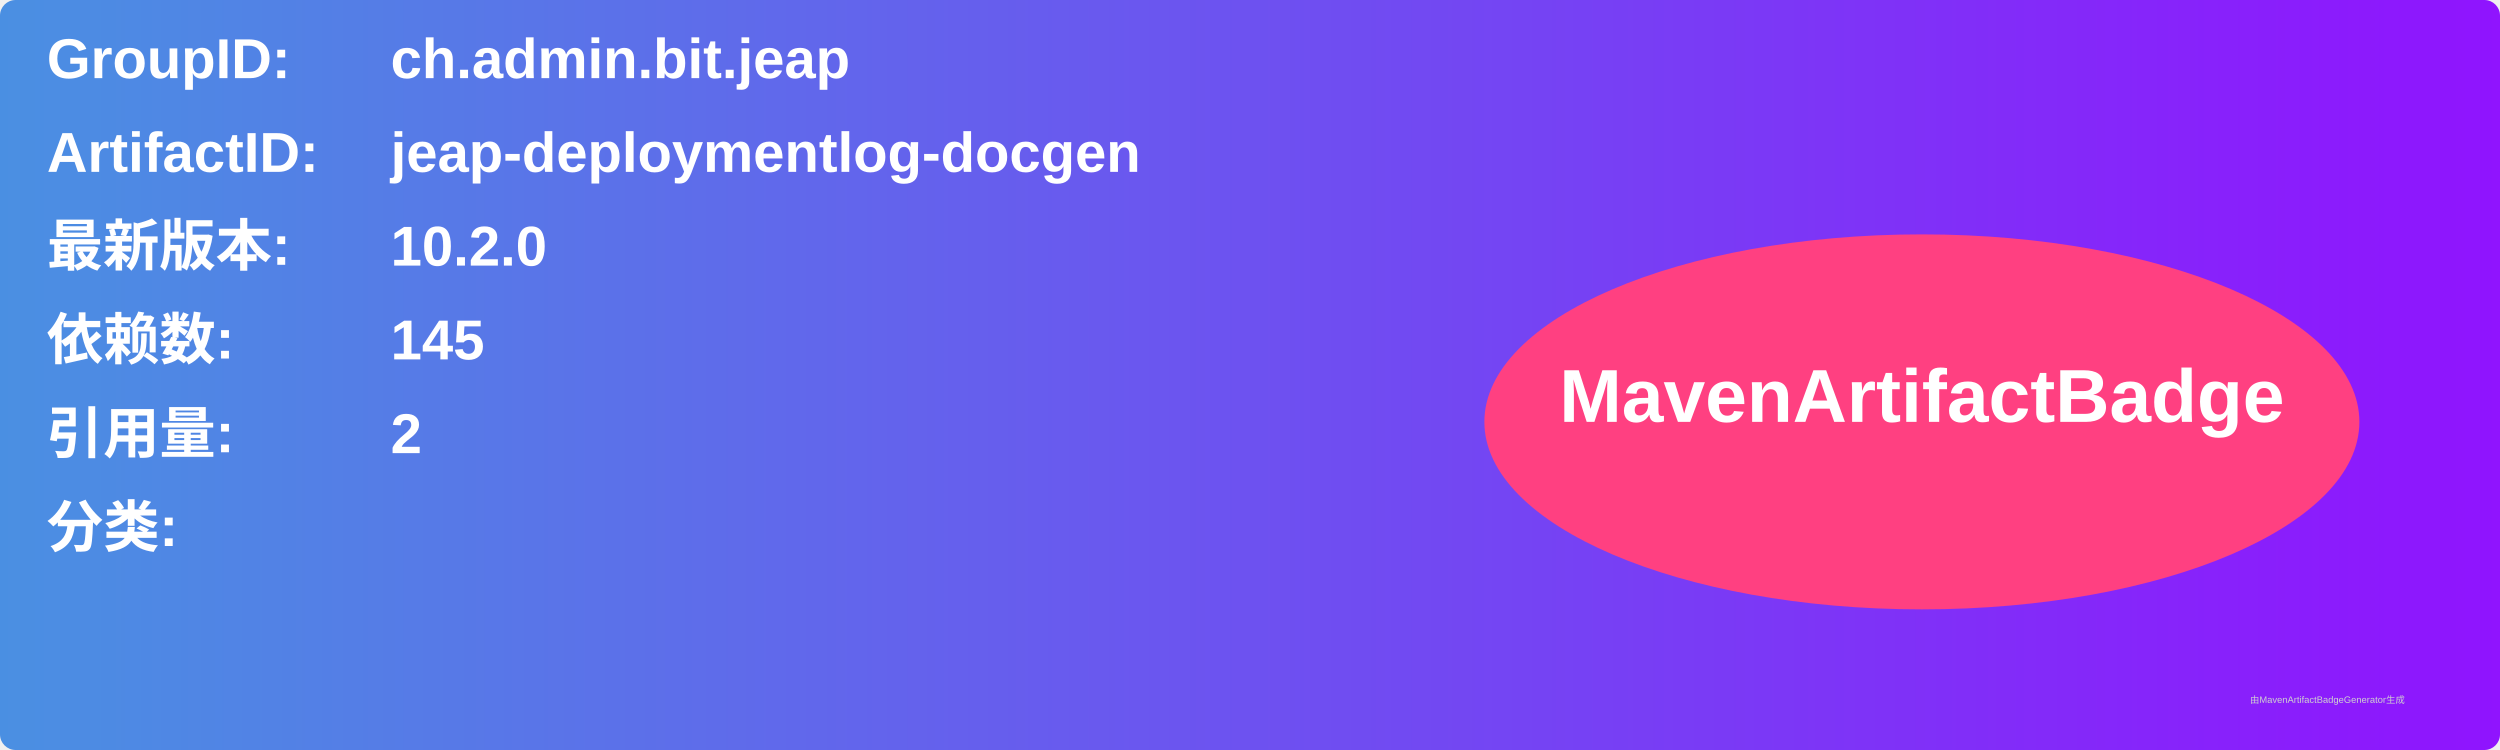
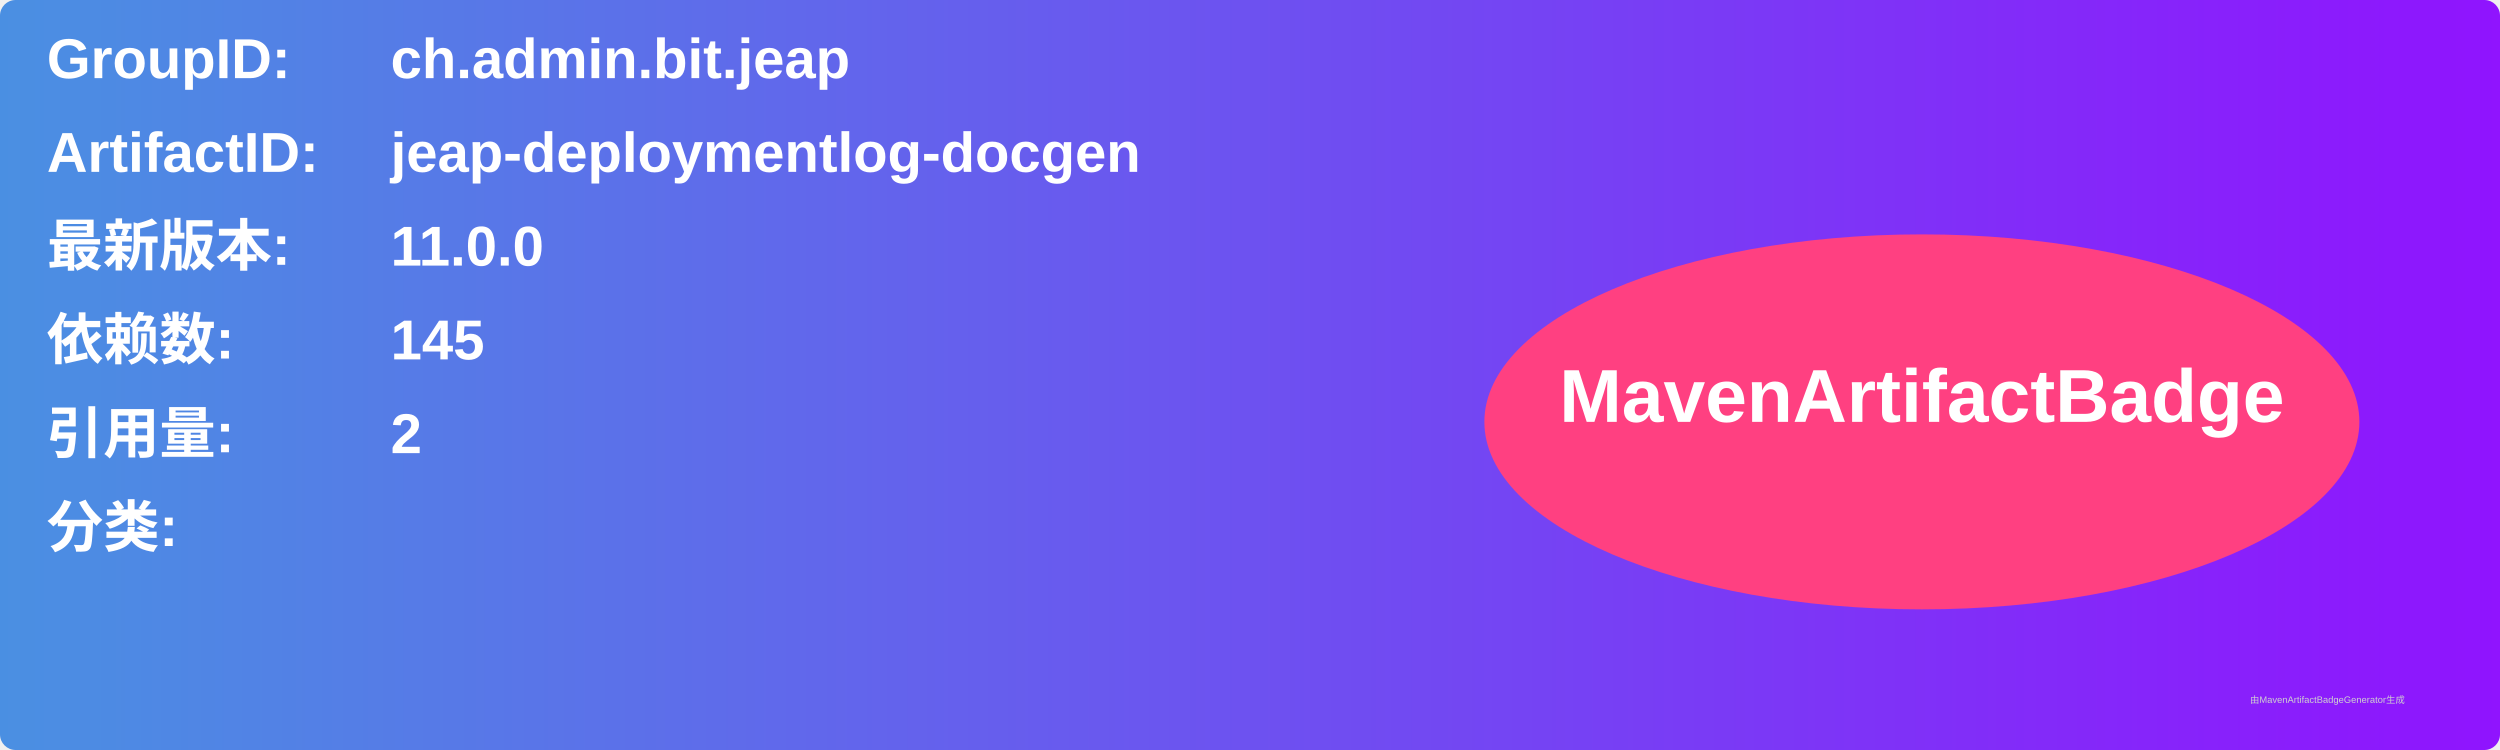
<svg xmlns="http://www.w3.org/2000/svg" width="800" height="240" viewBox="0 0 800 240">
  <linearGradient id="grad" x1="0%" y1="0%" x2="100%" y2="0%">
    <stop offset="0%" stop-color="#4a90e2" />
    <stop offset="100%" stop-color="#9013fe" />
  </linearGradient>
  <rect width="100%" height="100%" rx="5" ry="5" fill="url(#grad)" />
  <g transform="translate(15, 15)">
    <text x="0" y="10" font-family="Arial" font-size="18" fill="white" font-weight="bold" width="260">GroupID:</text>
    <text x="110" y="10" font-family="Arial" font-size="18" fill="white" font-weight="bold" width="460">ch.admin.bit.jeap</text>
    <text x="0" y="40" font-family="Arial" font-size="18" fill="white" font-weight="bold" width="260">ArtifactID:</text>
    <text x="110" y="40" font-family="Arial" font-size="18" fill="white" font-weight="bold" width="460">jeap-deploymentlog-docgen</text>
    <text x="0" y="70" font-family="Arial" font-size="18" fill="white" font-weight="bold">最新版本:</text>
    <text x="110" y="70" font-family="Arial" font-size="18" fill="white" font-weight="bold">
-       <tspan font-weight="bold">10.2.0</tspan>
+       <tspan font-weight="bold">11.0.0</tspan>
    </text>
    <text x="0" y="100" font-family="Arial" font-size="18" fill="white" font-weight="bold">依赖数: </text>
    <text x="110" y="100" font-family="Arial" font-size="18" fill="white">
      <tspan font-weight="bold">145</tspan>
    </text>
    <text x="0" y="130" font-family="Arial" font-size="18" fill="white" font-weight="bold">引用量: </text>
    <text x="110" y="130" font-family="Arial" font-size="18" fill="white">
      <tspan font-weight="bold">2</tspan>
    </text>
    <text x="0" y="160" font-family="Arial" font-size="18" fill="white" font-weight="bold">分类:</text>
    <text x="10" y="190" font-family="Arial" font-size="10" fill="white">
      <tspan font-weight="bold" />
    </text>
    <ellipse cx="600" cy="120" rx="140" ry="60" fill="#ff4081" />
    <text x="600" y="120" text-anchor="middle" font-family="Arial" font-size="24" fill="white" font-weight="bold">MavenArtifactBadge</text>
  </g>
  <text x="720" y="225" font-family="Arial" font-size="3" fill="#d0d0d0">由MavenArtifactBadgeGenerator生成</text>
</svg>
